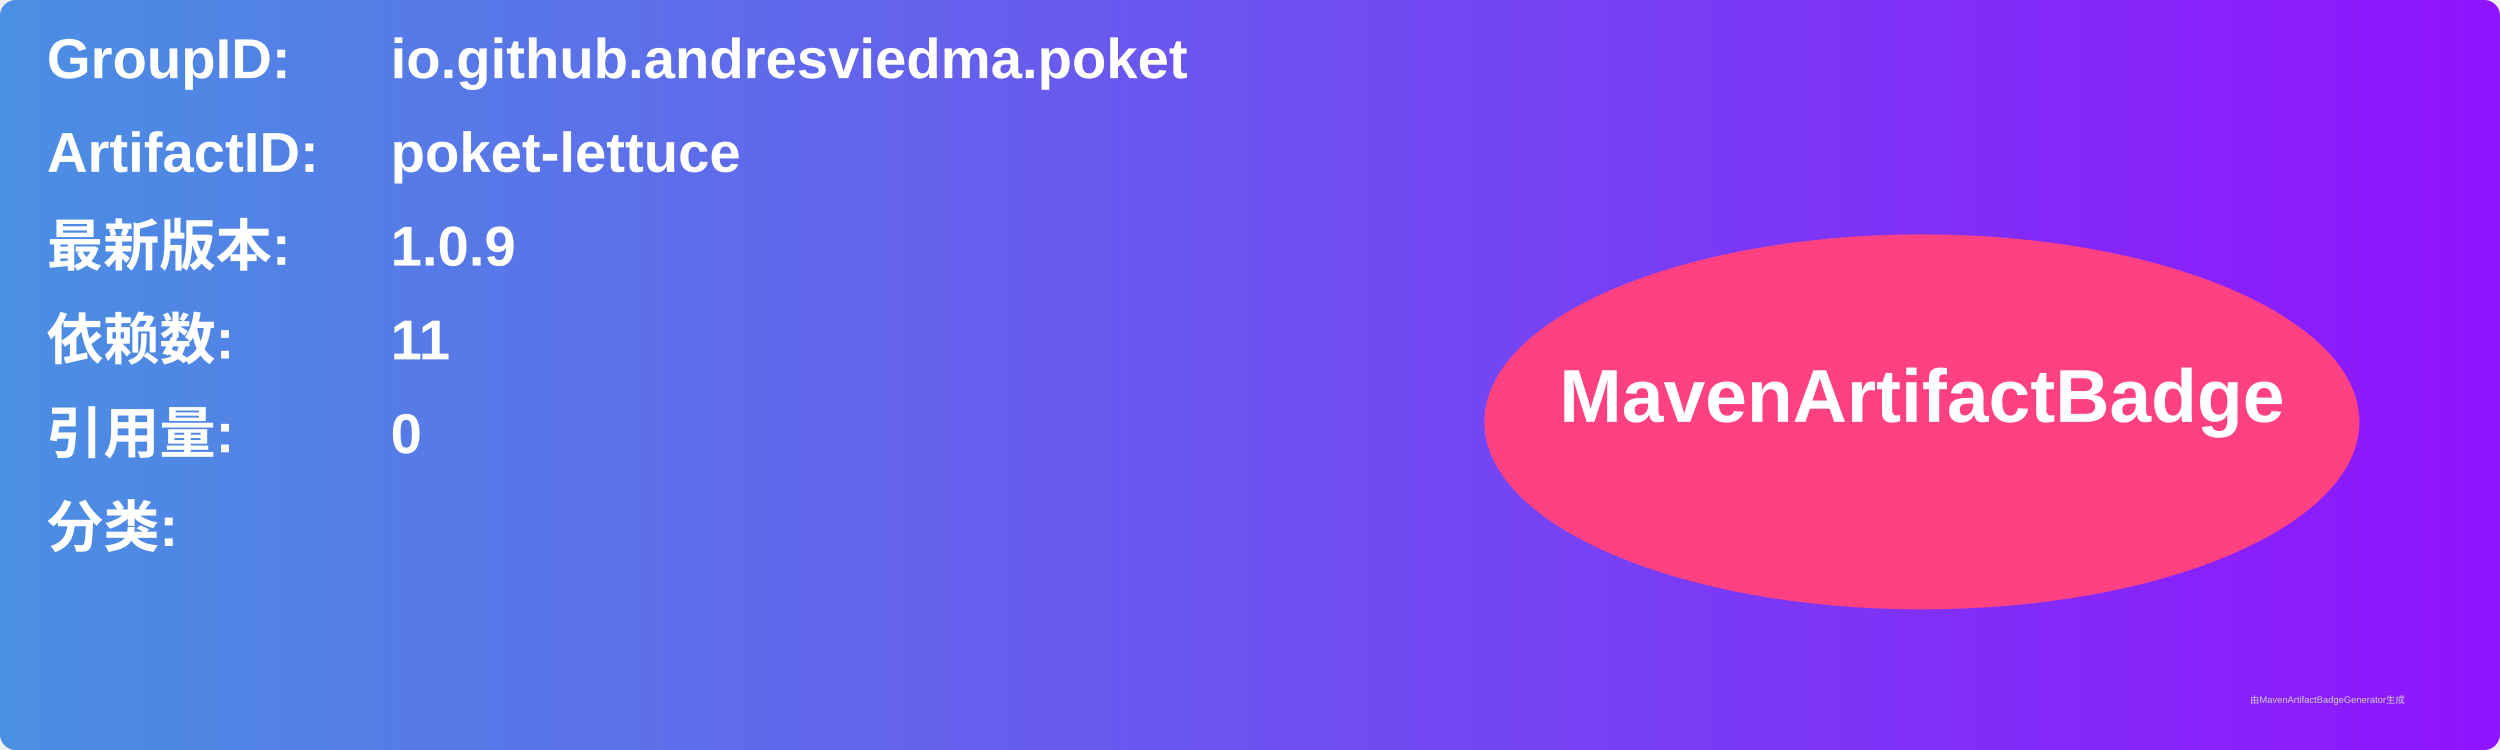
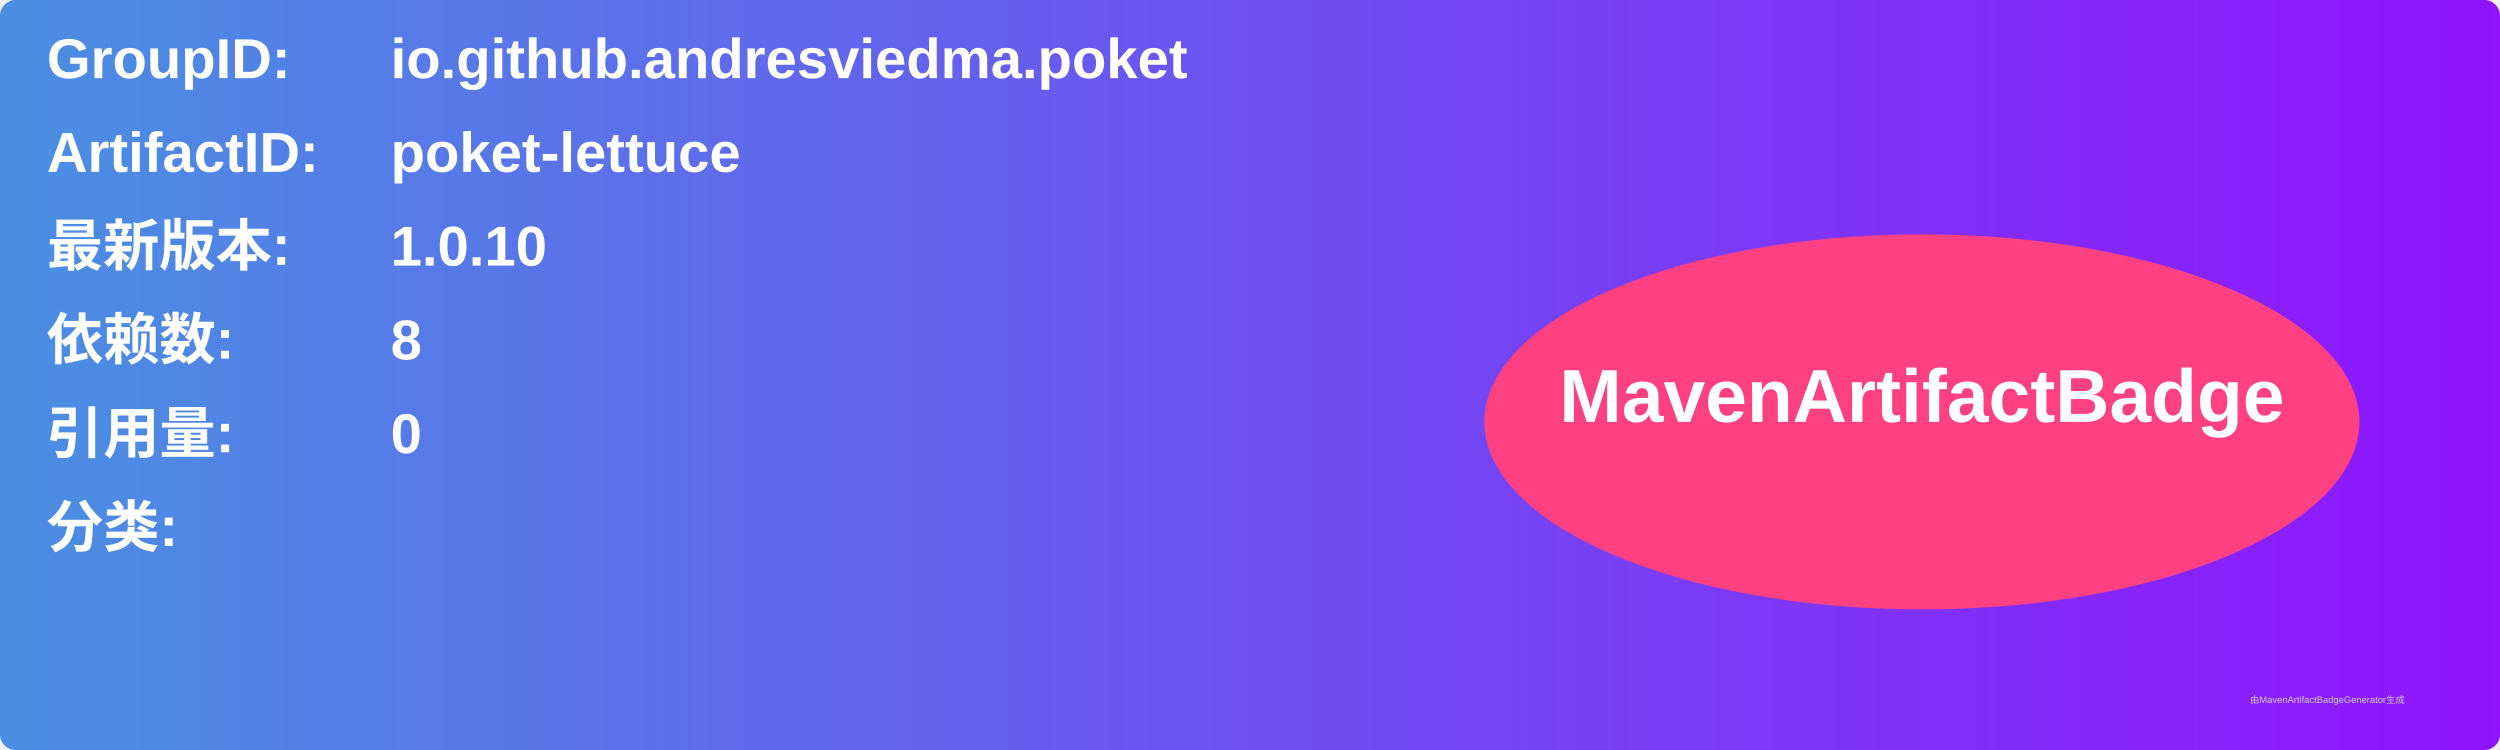
<svg xmlns="http://www.w3.org/2000/svg" width="800" height="240" viewBox="0 0 800 240">
  <linearGradient id="grad" x1="0%" y1="0%" x2="100%" y2="0%">
    <stop offset="0%" stop-color="#4a90e2" />
    <stop offset="100%" stop-color="#9013fe" />
  </linearGradient>
  <rect width="100%" height="100%" rx="5" ry="5" fill="url(#grad)" />
  <g transform="translate(15, 15)">
    <text x="0" y="10" font-family="Arial" font-size="18" fill="white" font-weight="bold" width="260">GroupID:</text>
    <text x="110" y="10" font-family="Arial" font-size="18" fill="white" font-weight="bold" width="460">io.github.andresviedma.poket</text>
    <text x="0" y="40" font-family="Arial" font-size="18" fill="white" font-weight="bold" width="260">ArtifactID:</text>
    <text x="110" y="40" font-family="Arial" font-size="18" fill="white" font-weight="bold" width="460">poket-lettuce</text>
    <text x="0" y="70" font-family="Arial" font-size="18" fill="white" font-weight="bold">最新版本:</text>
    <text x="110" y="70" font-family="Arial" font-size="18" fill="white" font-weight="bold">
-       <tspan font-weight="bold">1.0.9</tspan>
+       <tspan font-weight="bold">1.0.10</tspan>
    </text>
    <text x="0" y="100" font-family="Arial" font-size="18" fill="white" font-weight="bold">依赖数: </text>
    <text x="110" y="100" font-family="Arial" font-size="18" fill="white">
-       <tspan font-weight="bold">11</tspan>
+       <tspan font-weight="bold">8</tspan>
    </text>
    <text x="0" y="130" font-family="Arial" font-size="18" fill="white" font-weight="bold">引用量: </text>
    <text x="110" y="130" font-family="Arial" font-size="18" fill="white">
      <tspan font-weight="bold">0</tspan>
    </text>
    <text x="0" y="160" font-family="Arial" font-size="18" fill="white" font-weight="bold">分类:</text>
    <text x="10" y="190" font-family="Arial" font-size="10" fill="white">
      <tspan font-weight="bold" />
    </text>
    <ellipse cx="600" cy="120" rx="140" ry="60" fill="#ff4081" />
    <text x="600" y="120" text-anchor="middle" font-family="Arial" font-size="24" fill="white" font-weight="bold">MavenArtifactBadge</text>
  </g>
  <text x="720" y="225" font-family="Arial" font-size="3" fill="#d0d0d0">由MavenArtifactBadgeGenerator生成</text>
</svg>
